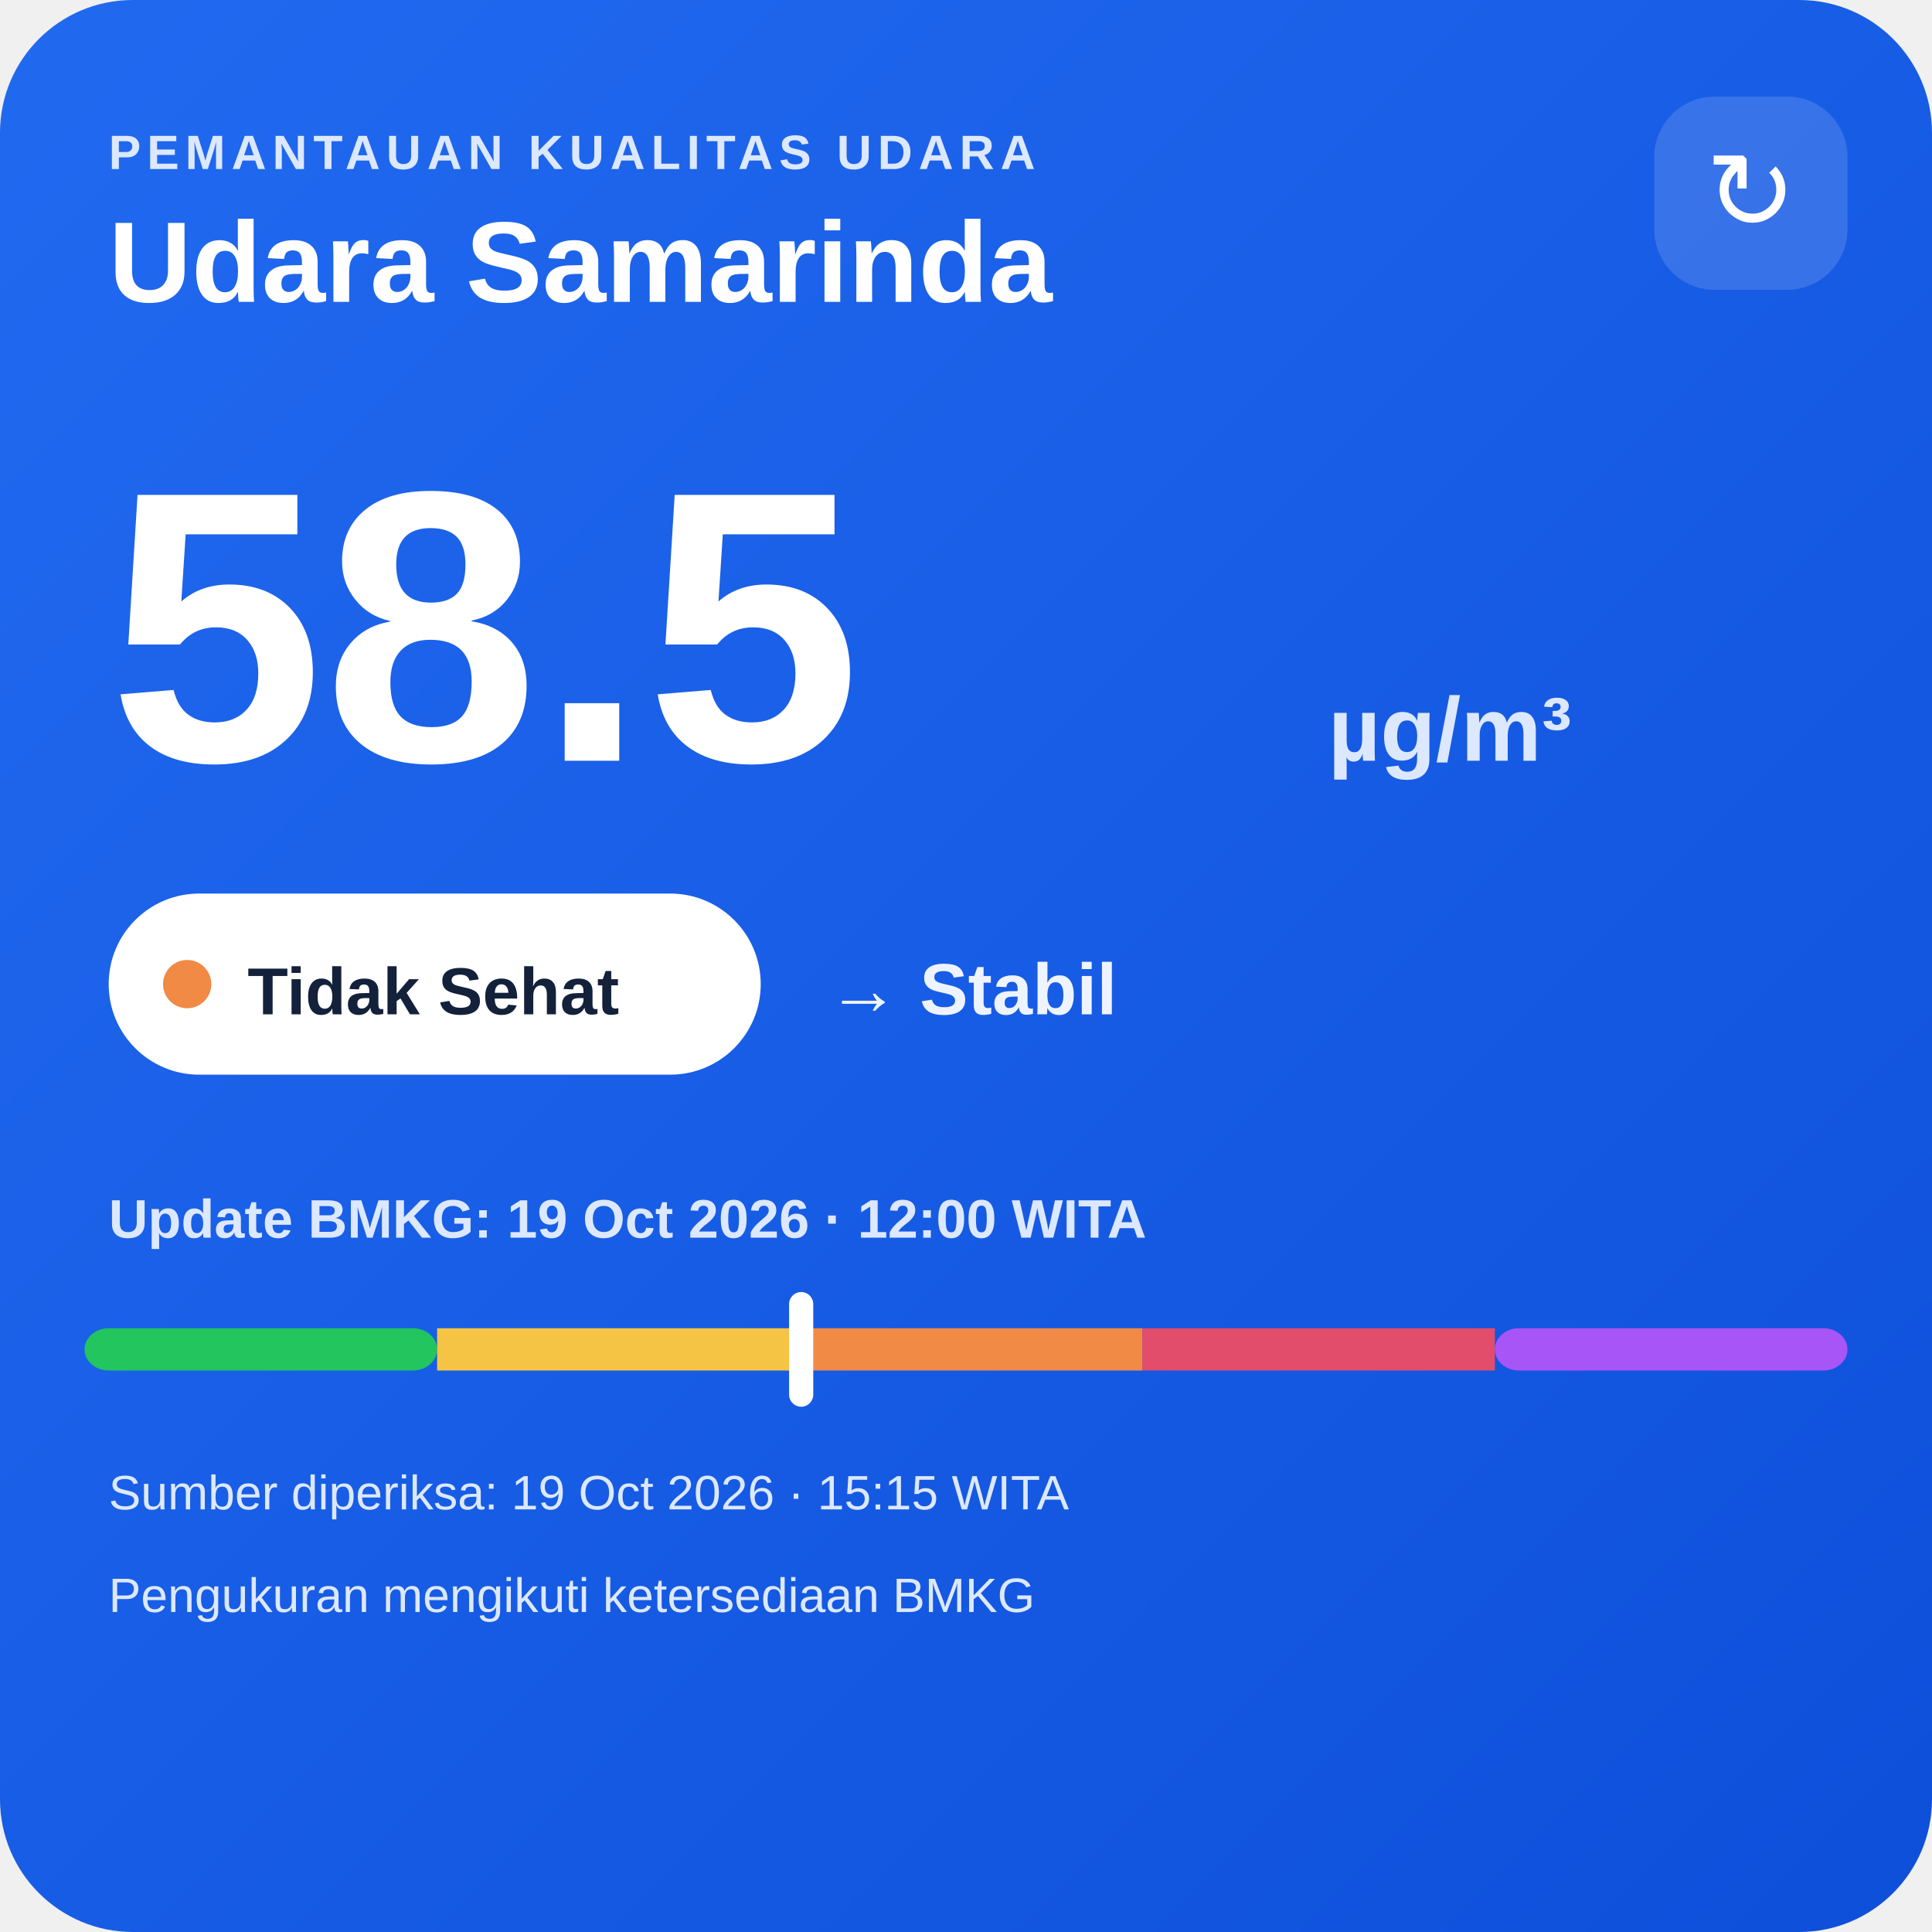
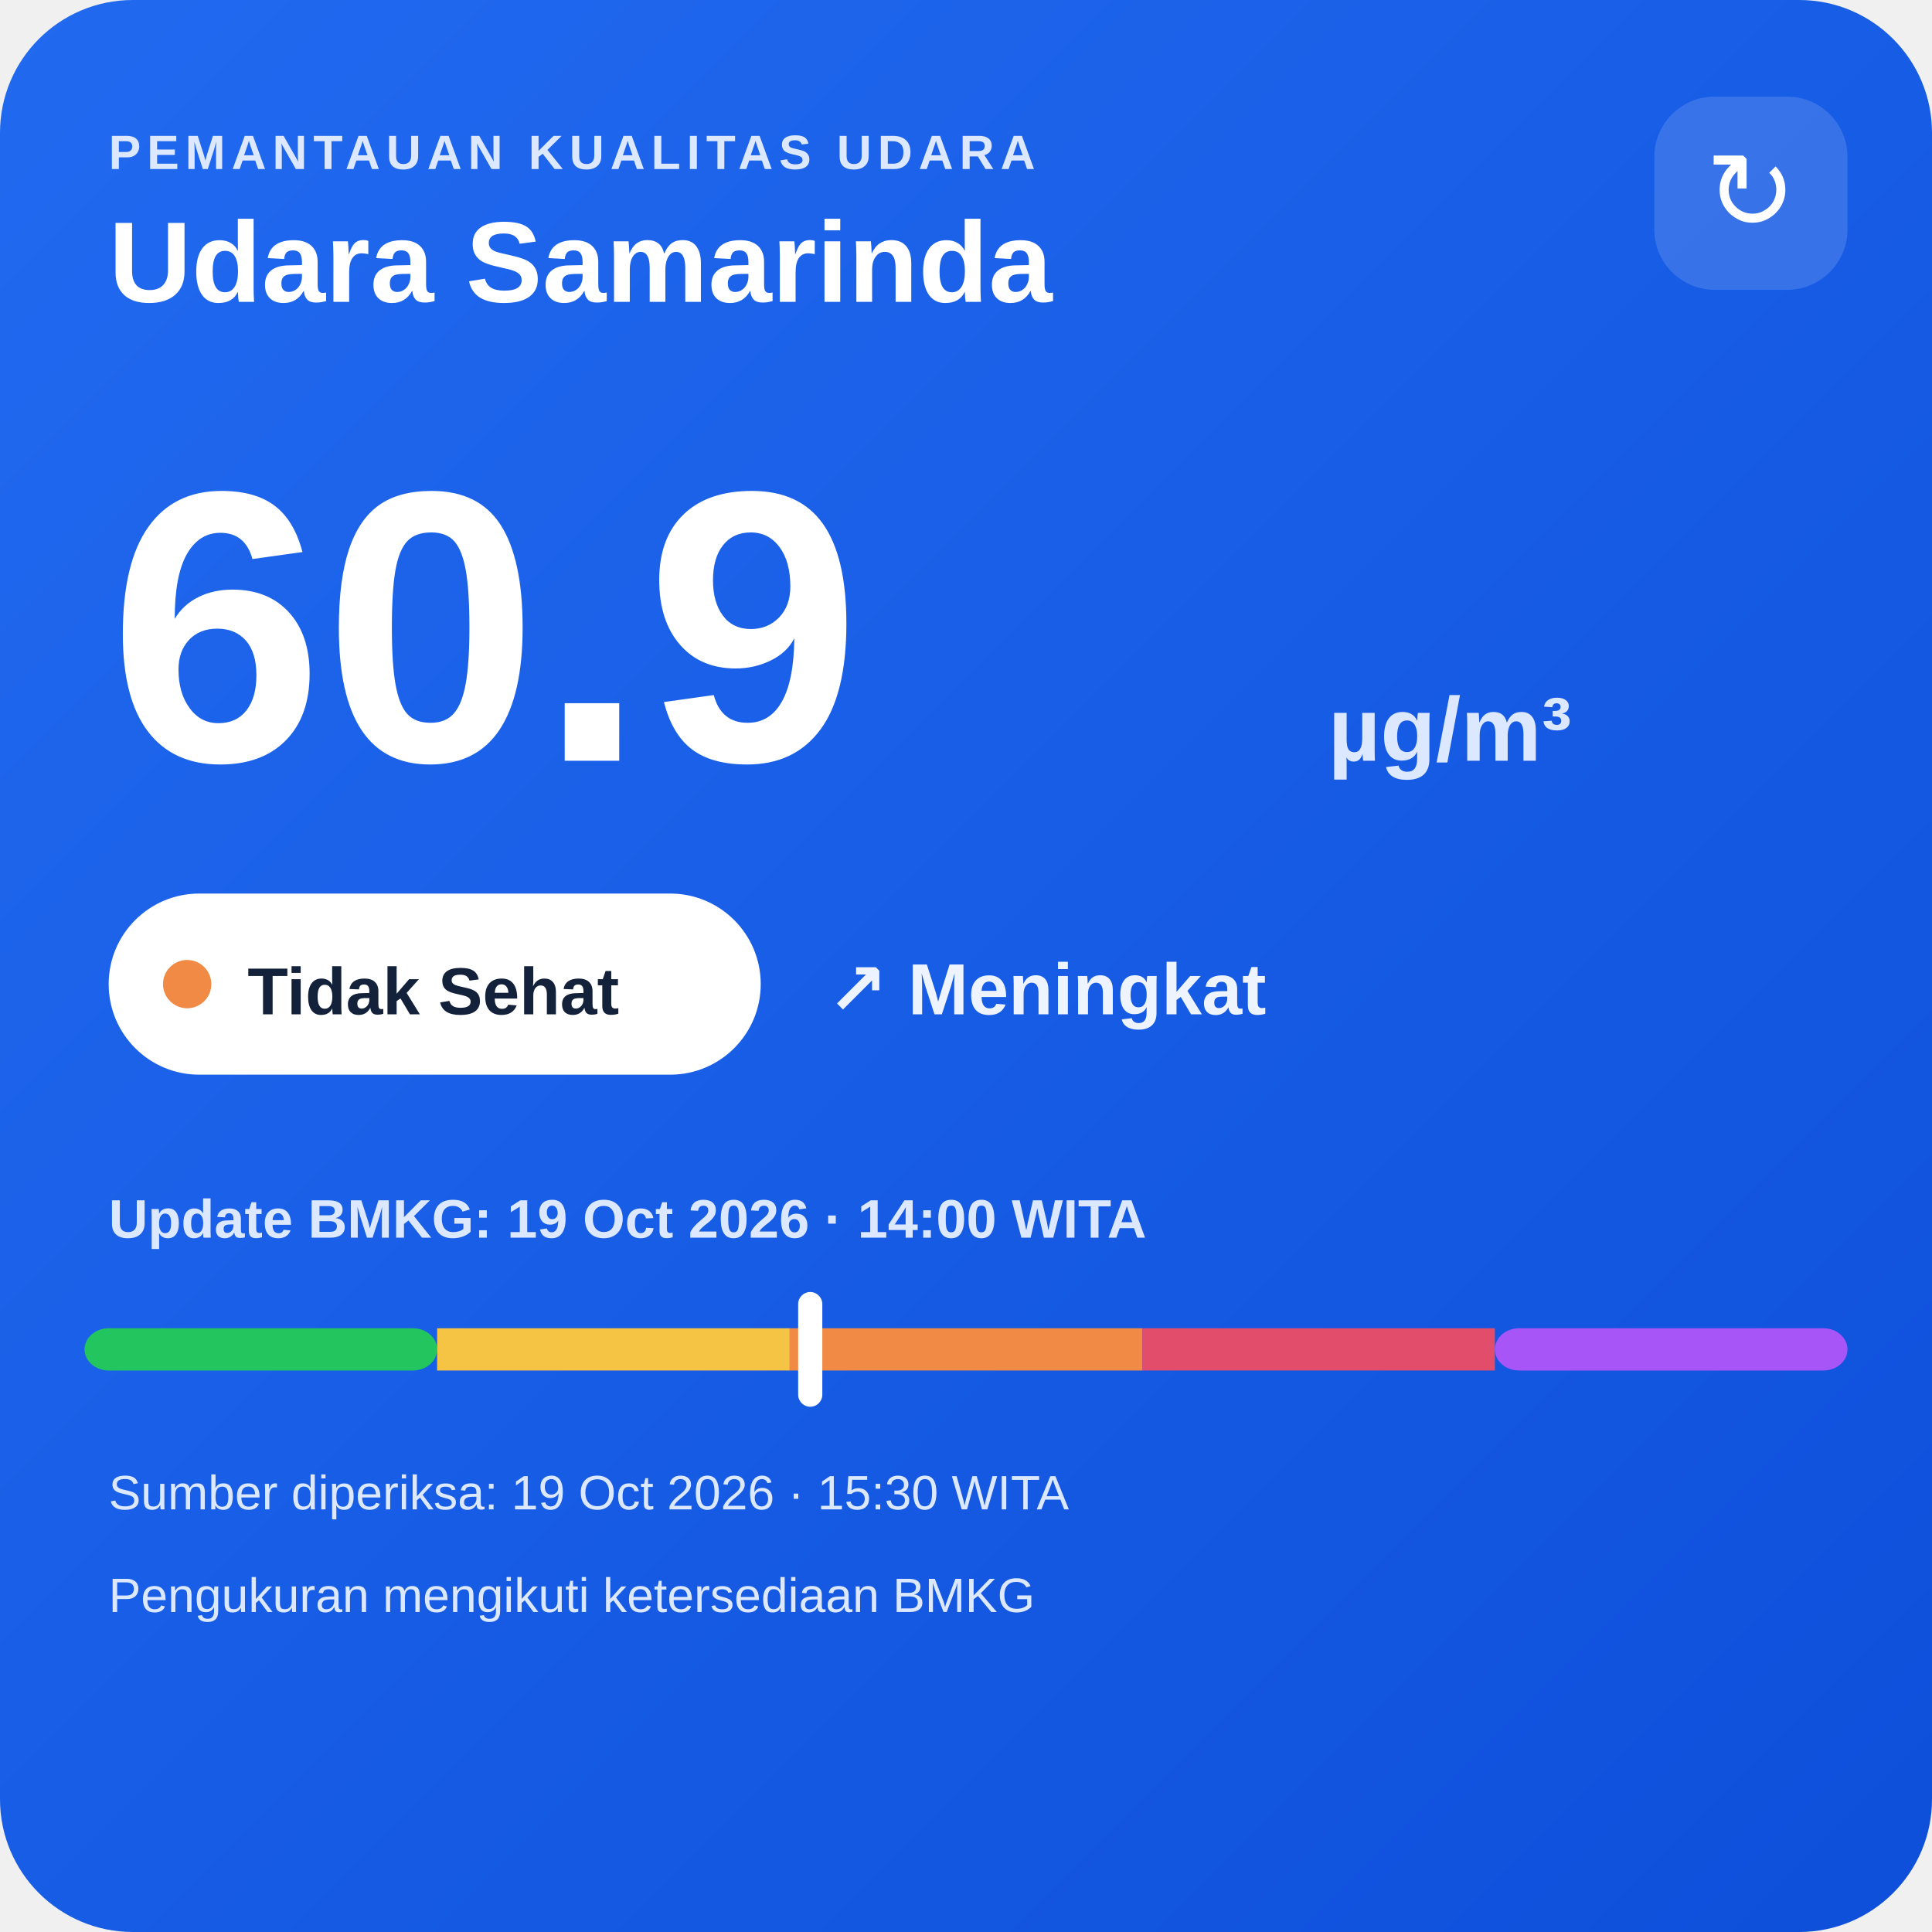
<svg xmlns="http://www.w3.org/2000/svg" width="320" height="320" viewBox="0 0 320 320">
  <defs>
    <linearGradient id="bg" x1="0" y1="0" x2="1" y2="1">
      <stop offset="0" stop-color="#216af0" />
      <stop offset="1" stop-color="#0e4fda" />
    </linearGradient>
  </defs>
  <rect width="320" height="320" rx="22" fill="url(#bg)" />
  <text x="18" y="28" fill="#dce8ff" font-family="Arial,sans-serif" font-size="8" font-weight="700" letter-spacing="1">PEMANTAUAN KUALITAS UDARA</text>
  <text x="18" y="50" fill="#ffffff" font-family="Arial,sans-serif" font-size="19" font-weight="700">Udara Samarinda</text>
  <rect x="274" y="16" width="32" height="32" rx="10" fill="#ffffff" fill-opacity=".14" />
  <text x="290" y="38" text-anchor="middle" fill="#ffffff" font-family="Arial,sans-serif" font-size="18">↻</text>
-   <text x="18" y="126" fill="#ffffff" font-family="Arial,sans-serif" font-size="64" font-weight="800">58.5</text>
+   <text x="18" y="126" fill="#ffffff" font-family="Arial,sans-serif" font-size="64" font-weight="800">60.9</text>
  <text x="220" y="126" fill="#dce8ff" font-family="Arial,sans-serif" font-size="15" font-weight="700">µg/m³</text>
  <rect x="18" y="148" width="108" height="30" rx="15" fill="#ffffff" />
  <circle cx="31" cy="163" r="4" fill="#f08a45" />
  <text x="41" y="168" fill="#13213a" font-family="Arial,sans-serif" font-size="11" font-weight="700">Tidak Sehat</text>
-   <text x="137" y="168" fill="#eef4ff" font-family="Arial,sans-serif" font-size="12" font-weight="700">→ Stabil</text>
-   <text x="18" y="205" fill="#dce8ff" font-family="Arial,sans-serif" font-size="9" font-weight="700">Update BMKG: 19 Oct 2026 · 12:00 WITA</text>
+   <text x="137" y="168" fill="#eef4ff" font-family="Arial,sans-serif" font-size="12" font-weight="700">↗ Meningkat</text>
+   <text x="18" y="205" fill="#dce8ff" font-family="Arial,sans-serif" font-size="9" font-weight="700">Update BMKG: 19 Oct 2026 · 14:00 WITA</text>
  <rect x="14" y="220" width="58.4" height="7" rx="4" fill="#22c55e" />
  <rect x="72.4" y="220" width="58.4" height="7" fill="#f6c445" />
  <rect x="130.8" y="220" width="58.4" height="7" fill="#f08a45" />
  <rect x="189.2" y="220" width="58.4" height="7" fill="#e24d6b" />
  <rect x="247.6" y="220" width="58.4" height="7" rx="4" fill="#a855f7" />
-   <rect x="130.7" y="214" width="4" height="19" rx="2" fill="#ffffff" />
-   <text x="18" y="250" fill="#dce8ff" font-family="Arial,sans-serif" font-size="8">Sumber diperiksa: 19 Oct 2026 · 15:15 WITA</text>
+   <rect x="132.2" y="214" width="4" height="19" rx="2" fill="#ffffff" />
+   <text x="18" y="250" fill="#dce8ff" font-family="Arial,sans-serif" font-size="8">Sumber diperiksa: 19 Oct 2026 · 15:30 WITA</text>
  <text x="18" y="267" fill="#dce8ff" font-family="Arial,sans-serif" font-size="8">Pengukuran mengikuti ketersediaan BMKG</text>
</svg>
